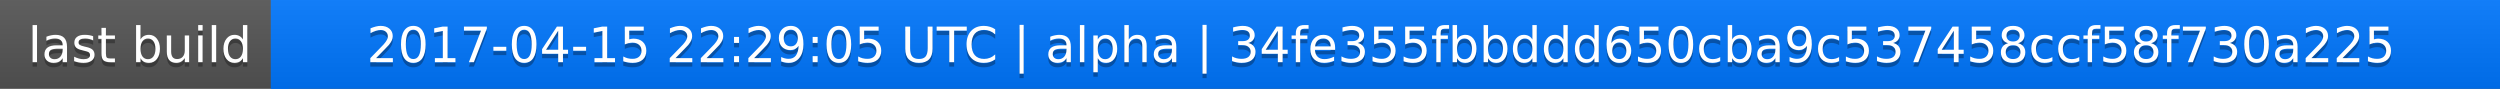
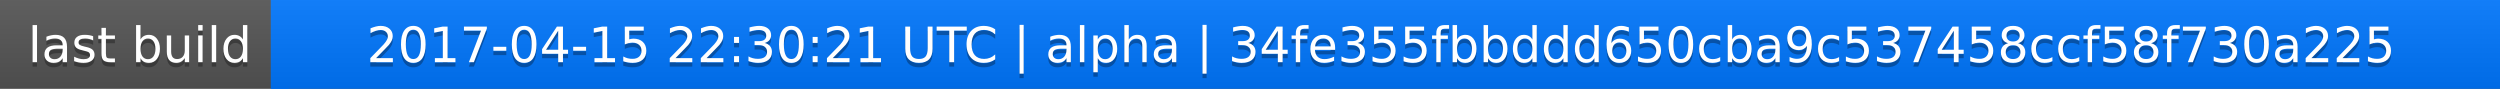
<svg xmlns="http://www.w3.org/2000/svg" width="563" height="20">
  <linearGradient id="a" x2="0" y2="100%">
    <stop offset="0" stop-color="#bbb" stop-opacity=".1" />
    <stop offset="1" stop-opacity=".1" />
  </linearGradient>
  <rect rx="0" width="563" height="20" fill="#555" />
  <rect rx="0" x="61" width="502" height="20" fill="#07f" />
  <path fill="#07f" d="M61 0h4v20h-4z" />
  <rect rx="0" width="563" height="20" fill="url(#a)" />
  <g fill="#fff" text-anchor="middle" font-family="DejaVu Sans,Verdana,Geneva,sans-serif" font-size="11">
    <text x="31.5" y="15" fill="#010101" fill-opacity=".3">last build</text>
    <text x="31.5" y="14">last build</text>
-     <text x="311" y="15" fill="#010101" fill-opacity=".3">2017-04-15 22:29:05 UTC | alpha | 34fe355fbbddd650cba9c537458ccf58f730a225</text>
-     <text x="311" y="14">2017-04-15 22:29:05 UTC | alpha | 34fe355fbbddd650cba9c537458ccf58f730a225</text>
+     <text x="311" y="15" fill="#010101" fill-opacity=".3">2017-04-15 22:30:21 UTC | alpha | 34fe355fbbddd650cba9c537458ccf58f730a225</text>
+     <text x="311" y="14">2017-04-15 22:30:21 UTC | alpha | 34fe355fbbddd650cba9c537458ccf58f730a225</text>
  </g>
</svg>
